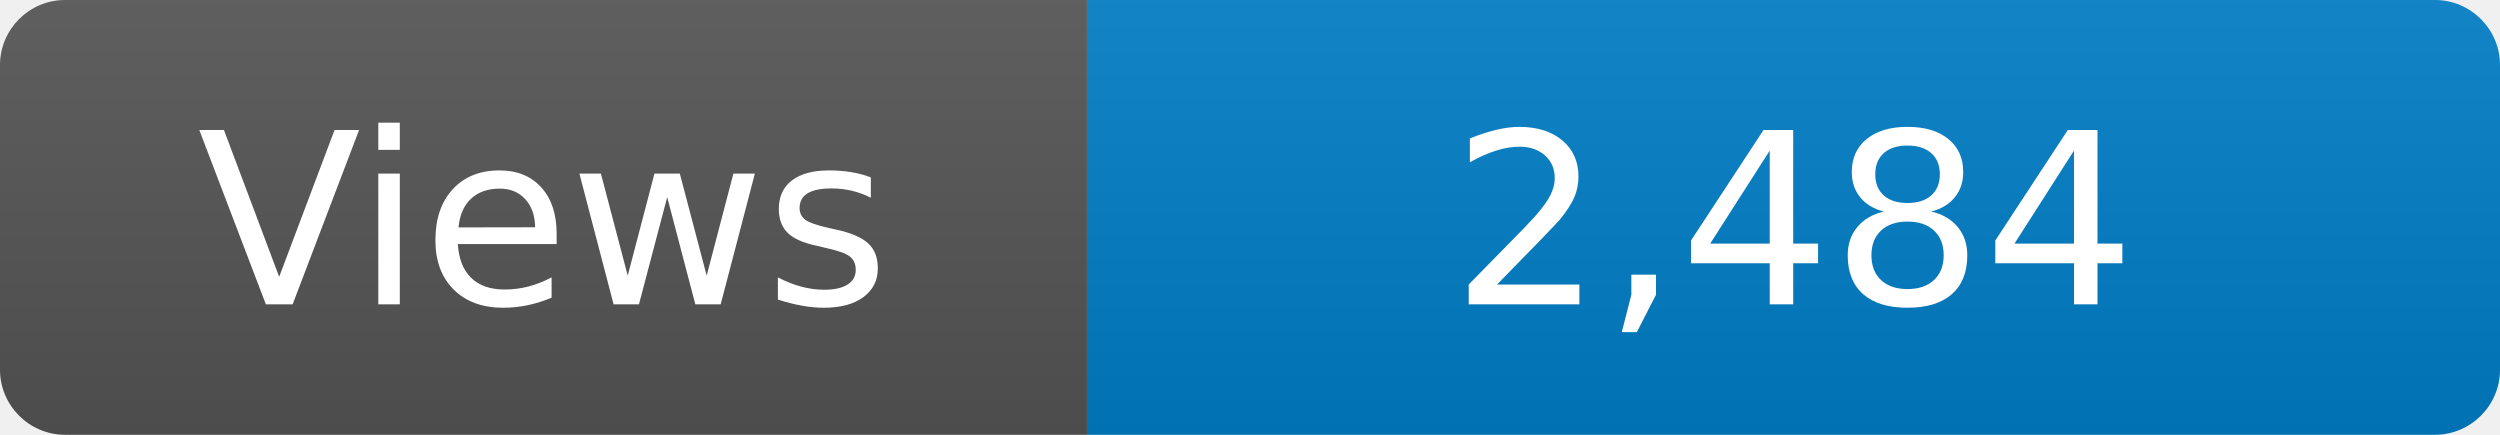
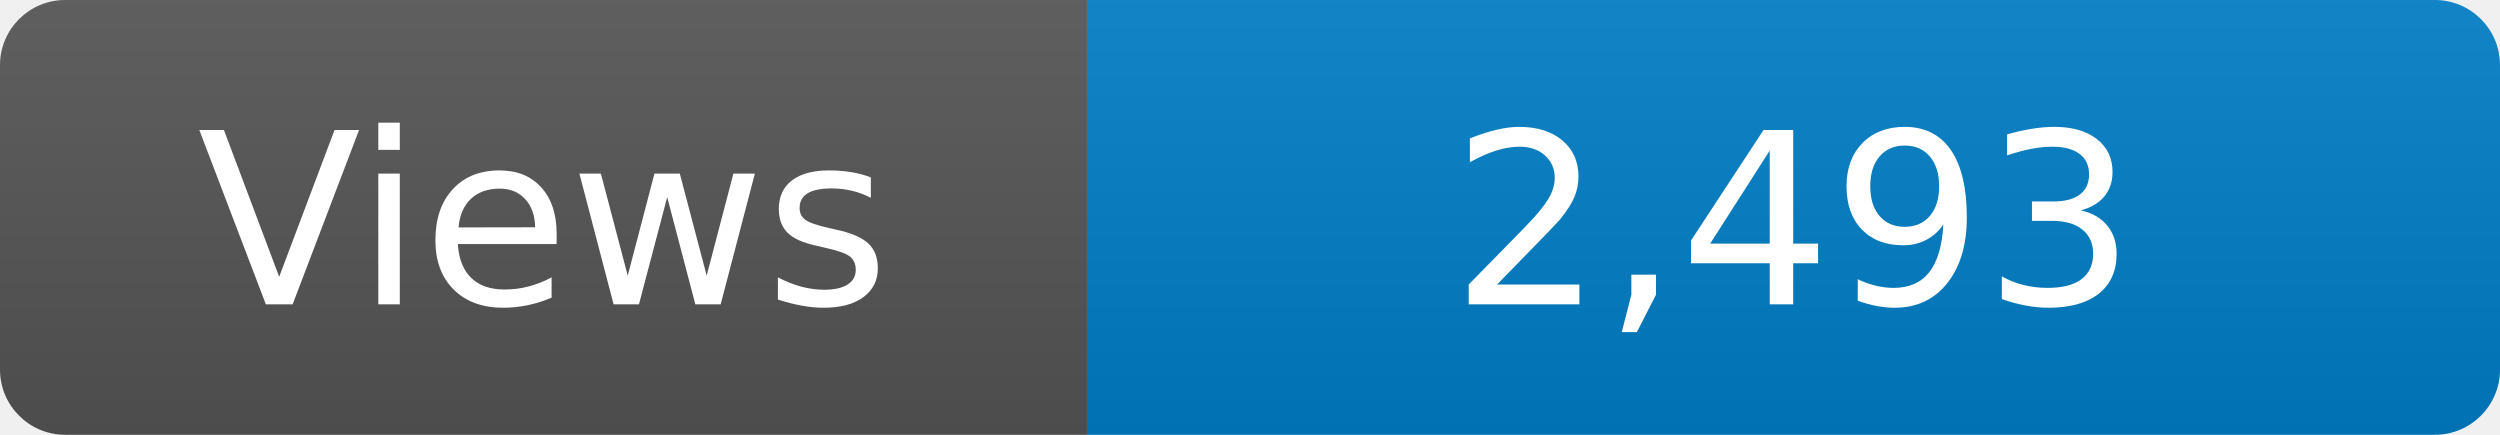
<svg xmlns="http://www.w3.org/2000/svg" width="115" height="20" role="img" aria-label="Maintained?: yes">
  <linearGradient id="s" x2="0" y2="100%">
    <stop offset="0" stop-color="#bbb" stop-opacity=".1" />
    <stop offset="1" stop-opacity=".1" />
  </linearGradient>
  <clipPath id="r">
    <rect width="115" height="20" rx="3" fill="#fff" />
  </clipPath>
  <g clip-path="url(#r)">
    <rect width="50" height="20" fill="#555" />
    <rect x="50" width="160" height="20" fill="#007ec6" />
    <rect width="115" height="20" fill="url(#s)" />
  </g>
  <g fill="#fff" text-anchor="middle" font-family="Verdana,Geneva,DejaVu Sans,sans-serif" font-size="110">
    <text x="250" y="140" transform="scale(.1)" fill="#fff">Views</text>
-     <text x="825" y="140" transform="scale(.1)" fill="#fff">2,484</text>
+     <text x="825" y="140" transform="scale(.1)" fill="#fff">2,493</text>
  </g>
</svg>
